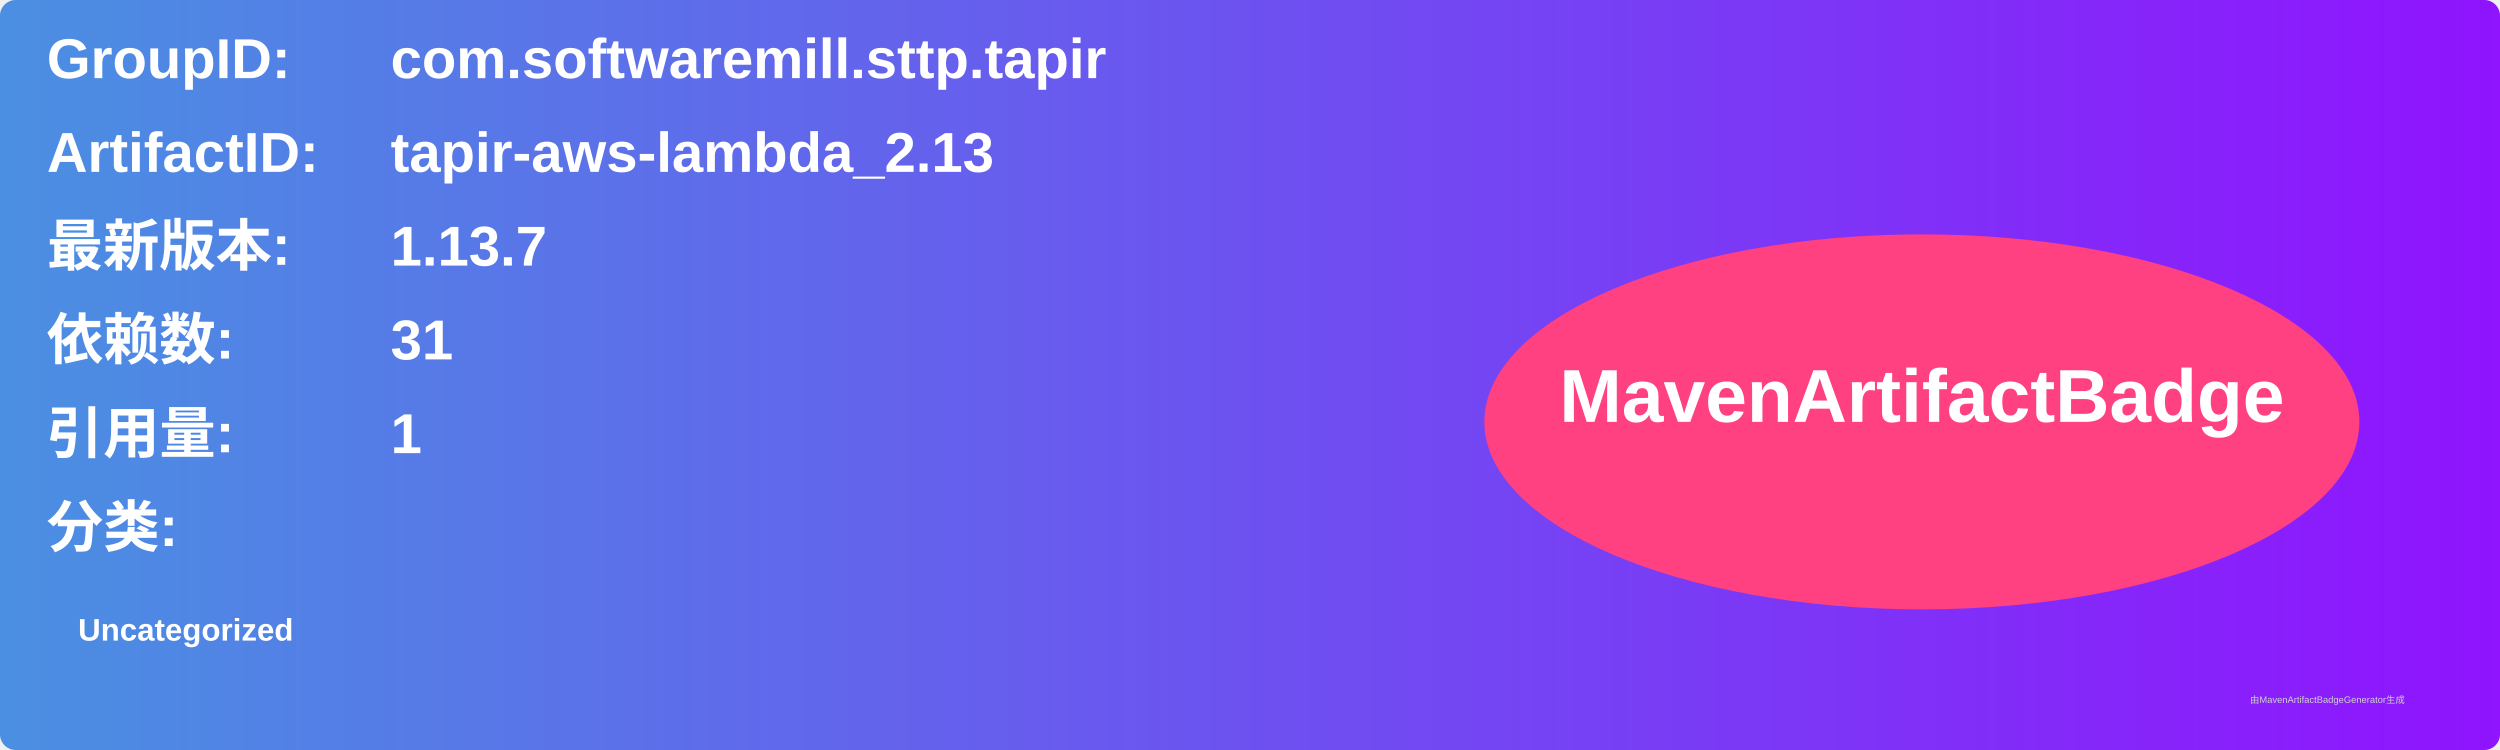
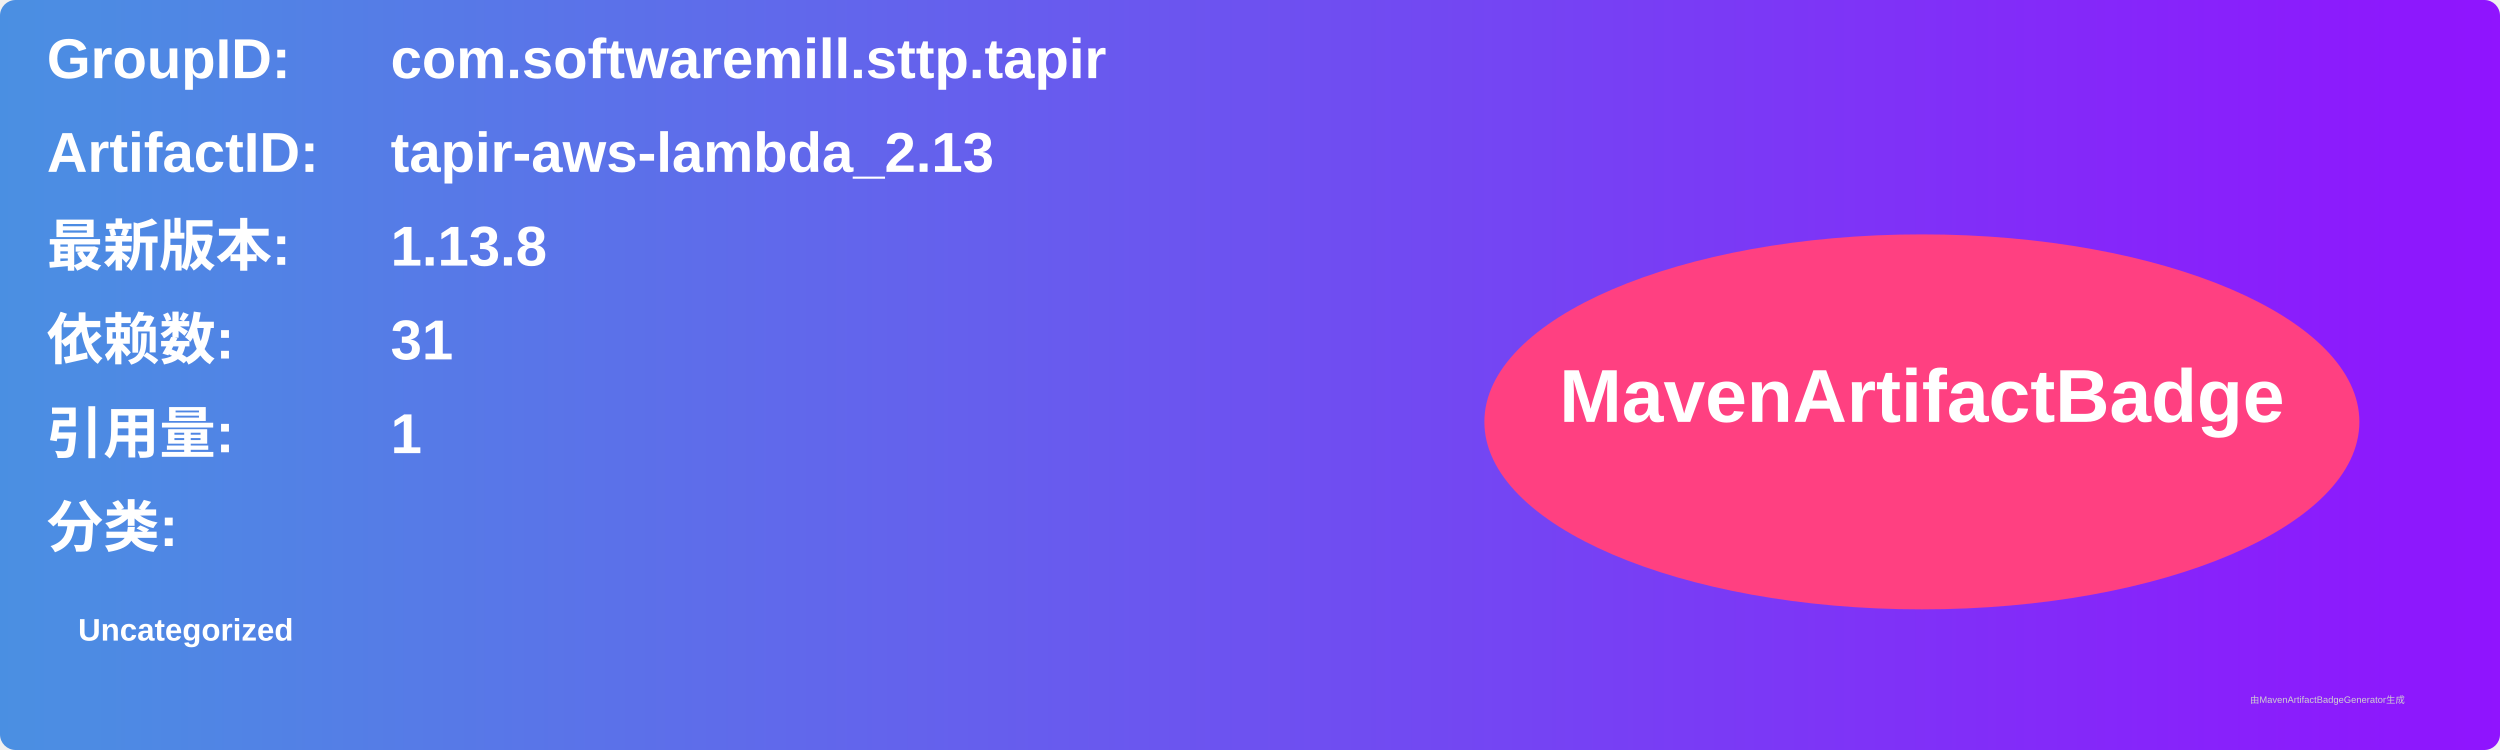
<svg xmlns="http://www.w3.org/2000/svg" width="800" height="240" viewBox="0 0 800 240">
  <linearGradient id="grad" x1="0%" y1="0%" x2="100%" y2="0%">
    <stop offset="0%" stop-color="#4a90e2" />
    <stop offset="100%" stop-color="#9013fe" />
  </linearGradient>
  <rect width="100%" height="100%" rx="5" ry="5" fill="url(#grad)" />
  <g transform="translate(15, 15)">
    <text x="0" y="10" font-family="Arial" font-size="18" fill="white" font-weight="bold" width="260">GroupID:</text>
    <text x="110" y="10" font-family="Arial" font-size="18" fill="white" font-weight="bold" width="460">com.softwaremill.sttp.tapir</text>
    <text x="0" y="40" font-family="Arial" font-size="18" fill="white" font-weight="bold" width="260">ArtifactID:</text>
    <text x="110" y="40" font-family="Arial" font-size="18" fill="white" font-weight="bold" width="460">tapir-aws-lambda_2.13</text>
    <text x="0" y="70" font-family="Arial" font-size="18" fill="white" font-weight="bold">最新版本:</text>
    <text x="110" y="70" font-family="Arial" font-size="18" fill="white" font-weight="bold">
-       <tspan font-weight="bold">1.13.7</tspan>
+       <tspan font-weight="bold">1.13.8</tspan>
    </text>
    <text x="0" y="100" font-family="Arial" font-size="18" fill="white" font-weight="bold">依赖数: </text>
    <text x="110" y="100" font-family="Arial" font-size="18" fill="white">
      <tspan font-weight="bold">31</tspan>
    </text>
    <text x="0" y="130" font-family="Arial" font-size="18" fill="white" font-weight="bold">引用量: </text>
    <text x="110" y="130" font-family="Arial" font-size="18" fill="white">
      <tspan font-weight="bold">1</tspan>
    </text>
    <text x="0" y="160" font-family="Arial" font-size="18" fill="white" font-weight="bold">分类:</text>
    <text x="10" y="190" font-family="Arial" font-size="10" fill="white">
      <tspan font-weight="bold">Uncategorized</tspan>
    </text>
    <ellipse cx="600" cy="120" rx="140" ry="60" fill="#ff4081" />
    <text x="600" y="120" text-anchor="middle" font-family="Arial" font-size="24" fill="white" font-weight="bold">MavenArtifactBadge</text>
  </g>
  <text x="720" y="225" font-family="Arial" font-size="3" fill="#d0d0d0">由MavenArtifactBadgeGenerator生成</text>
</svg>
